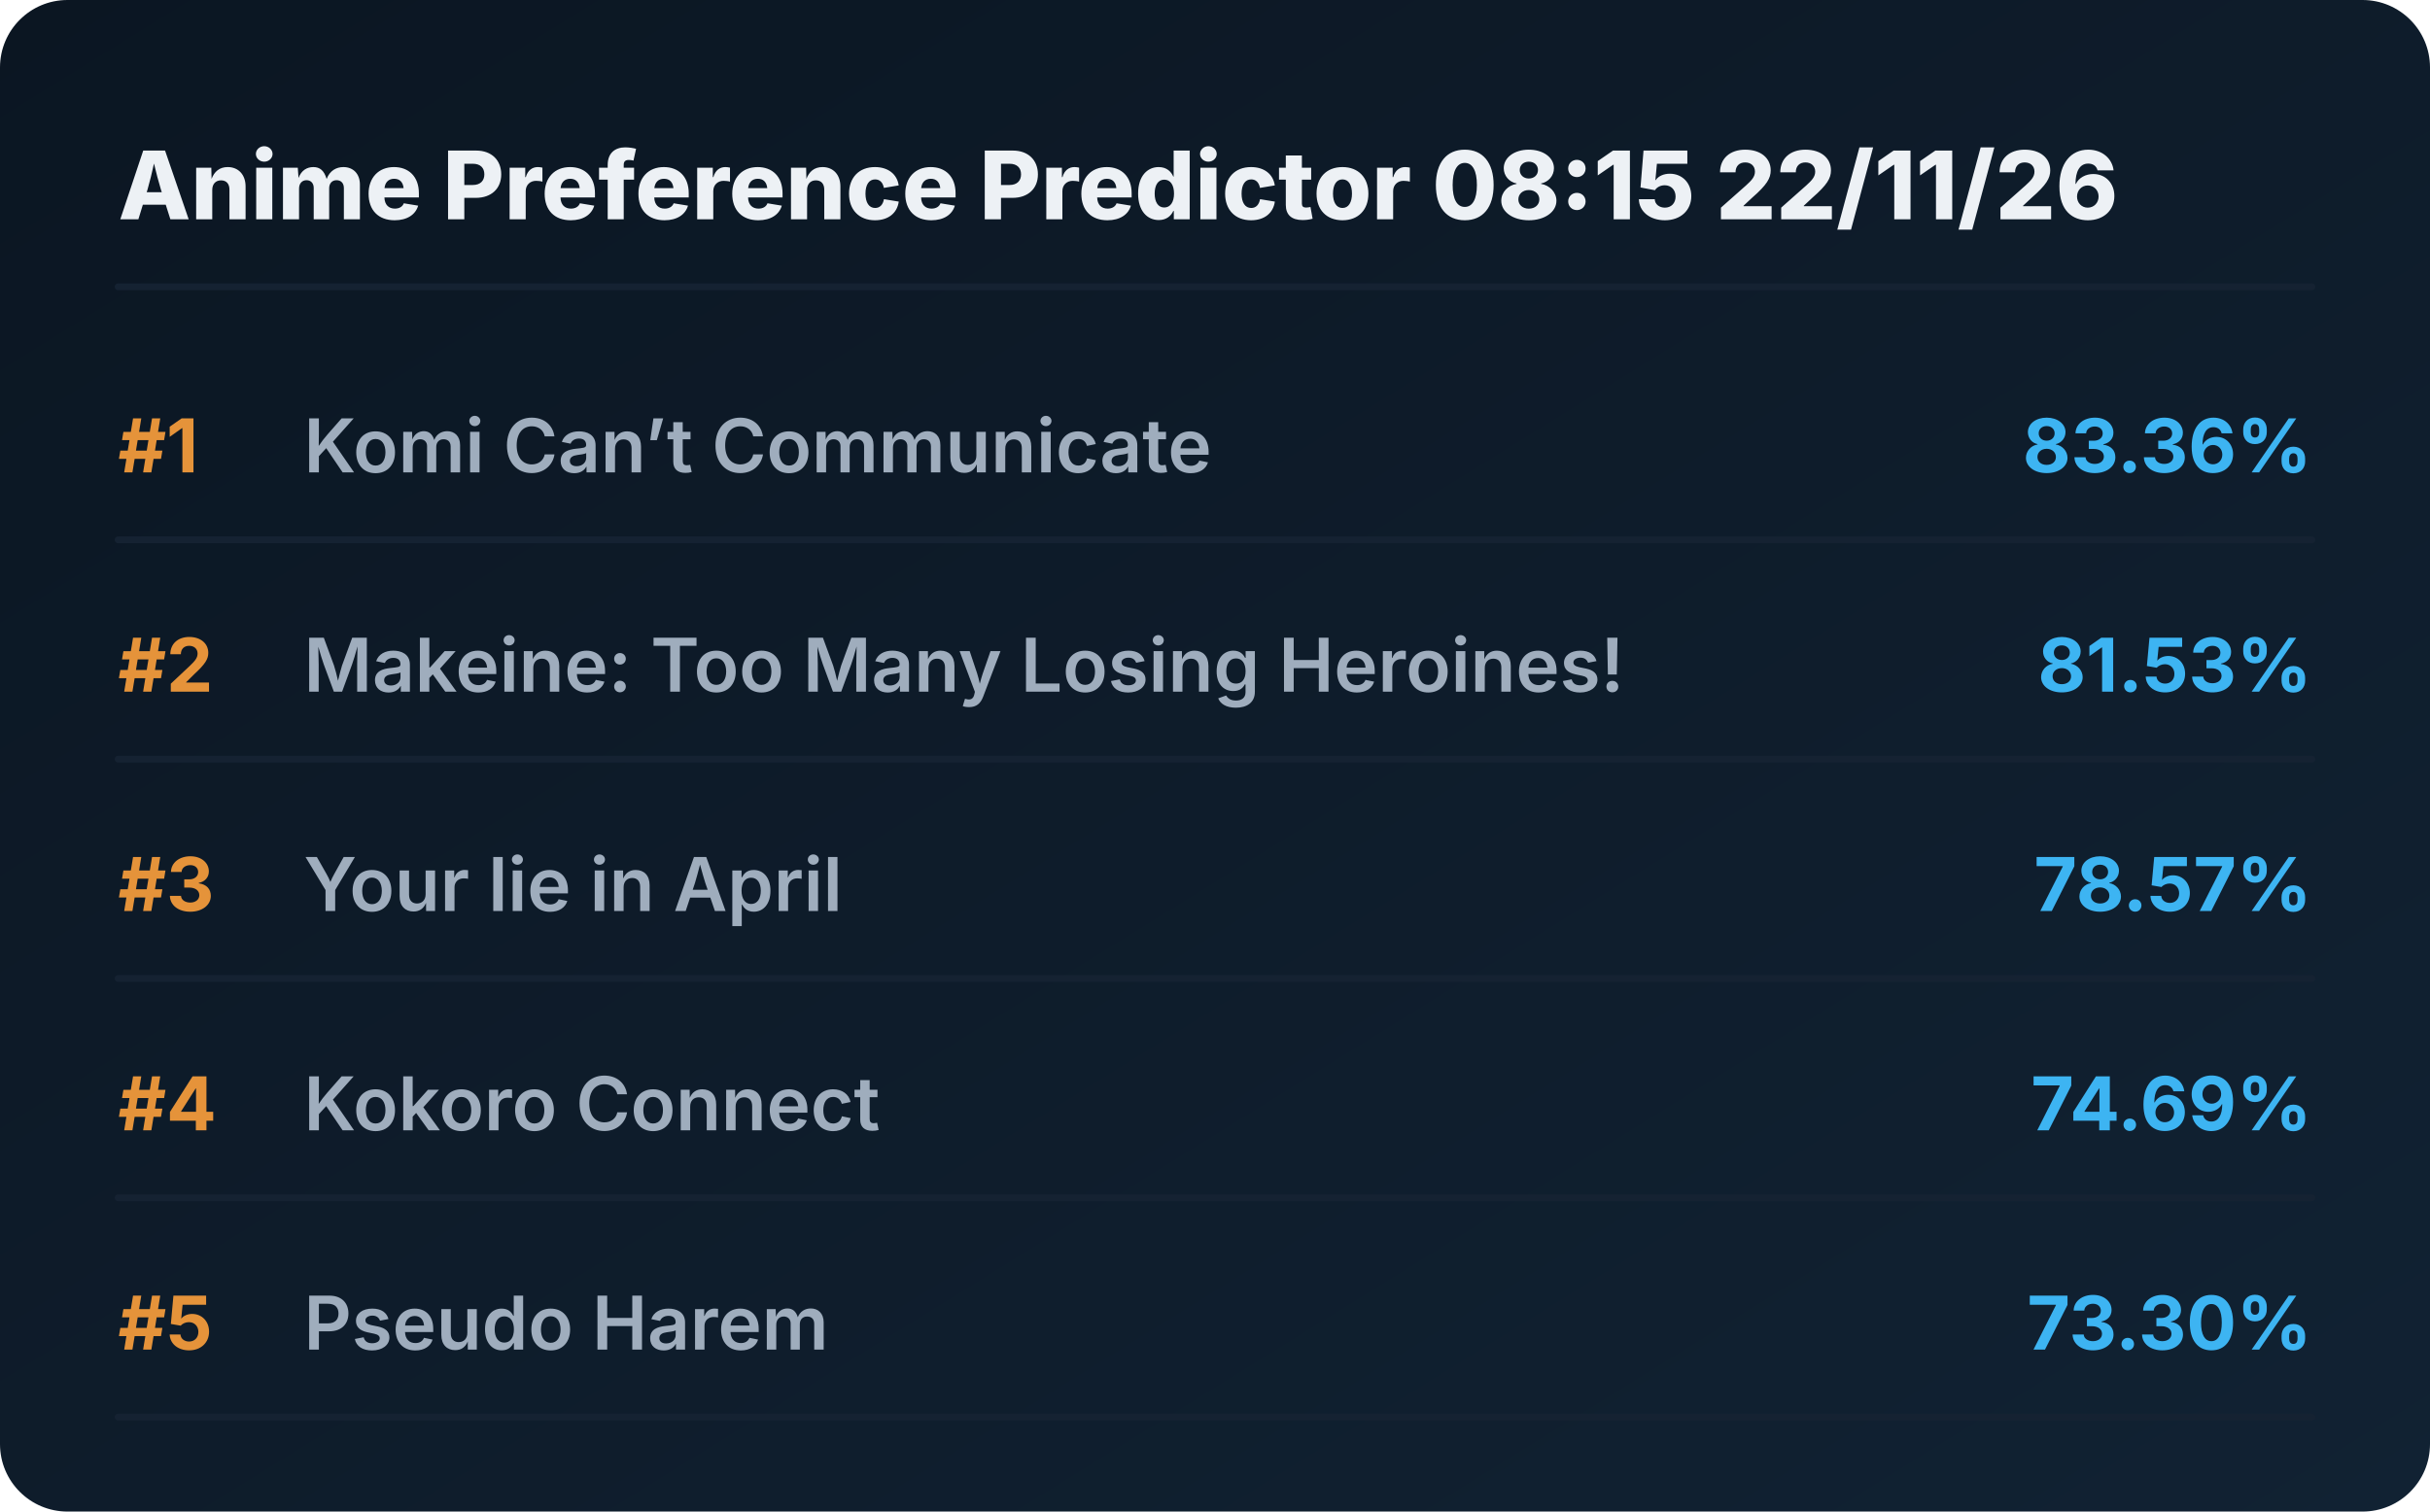
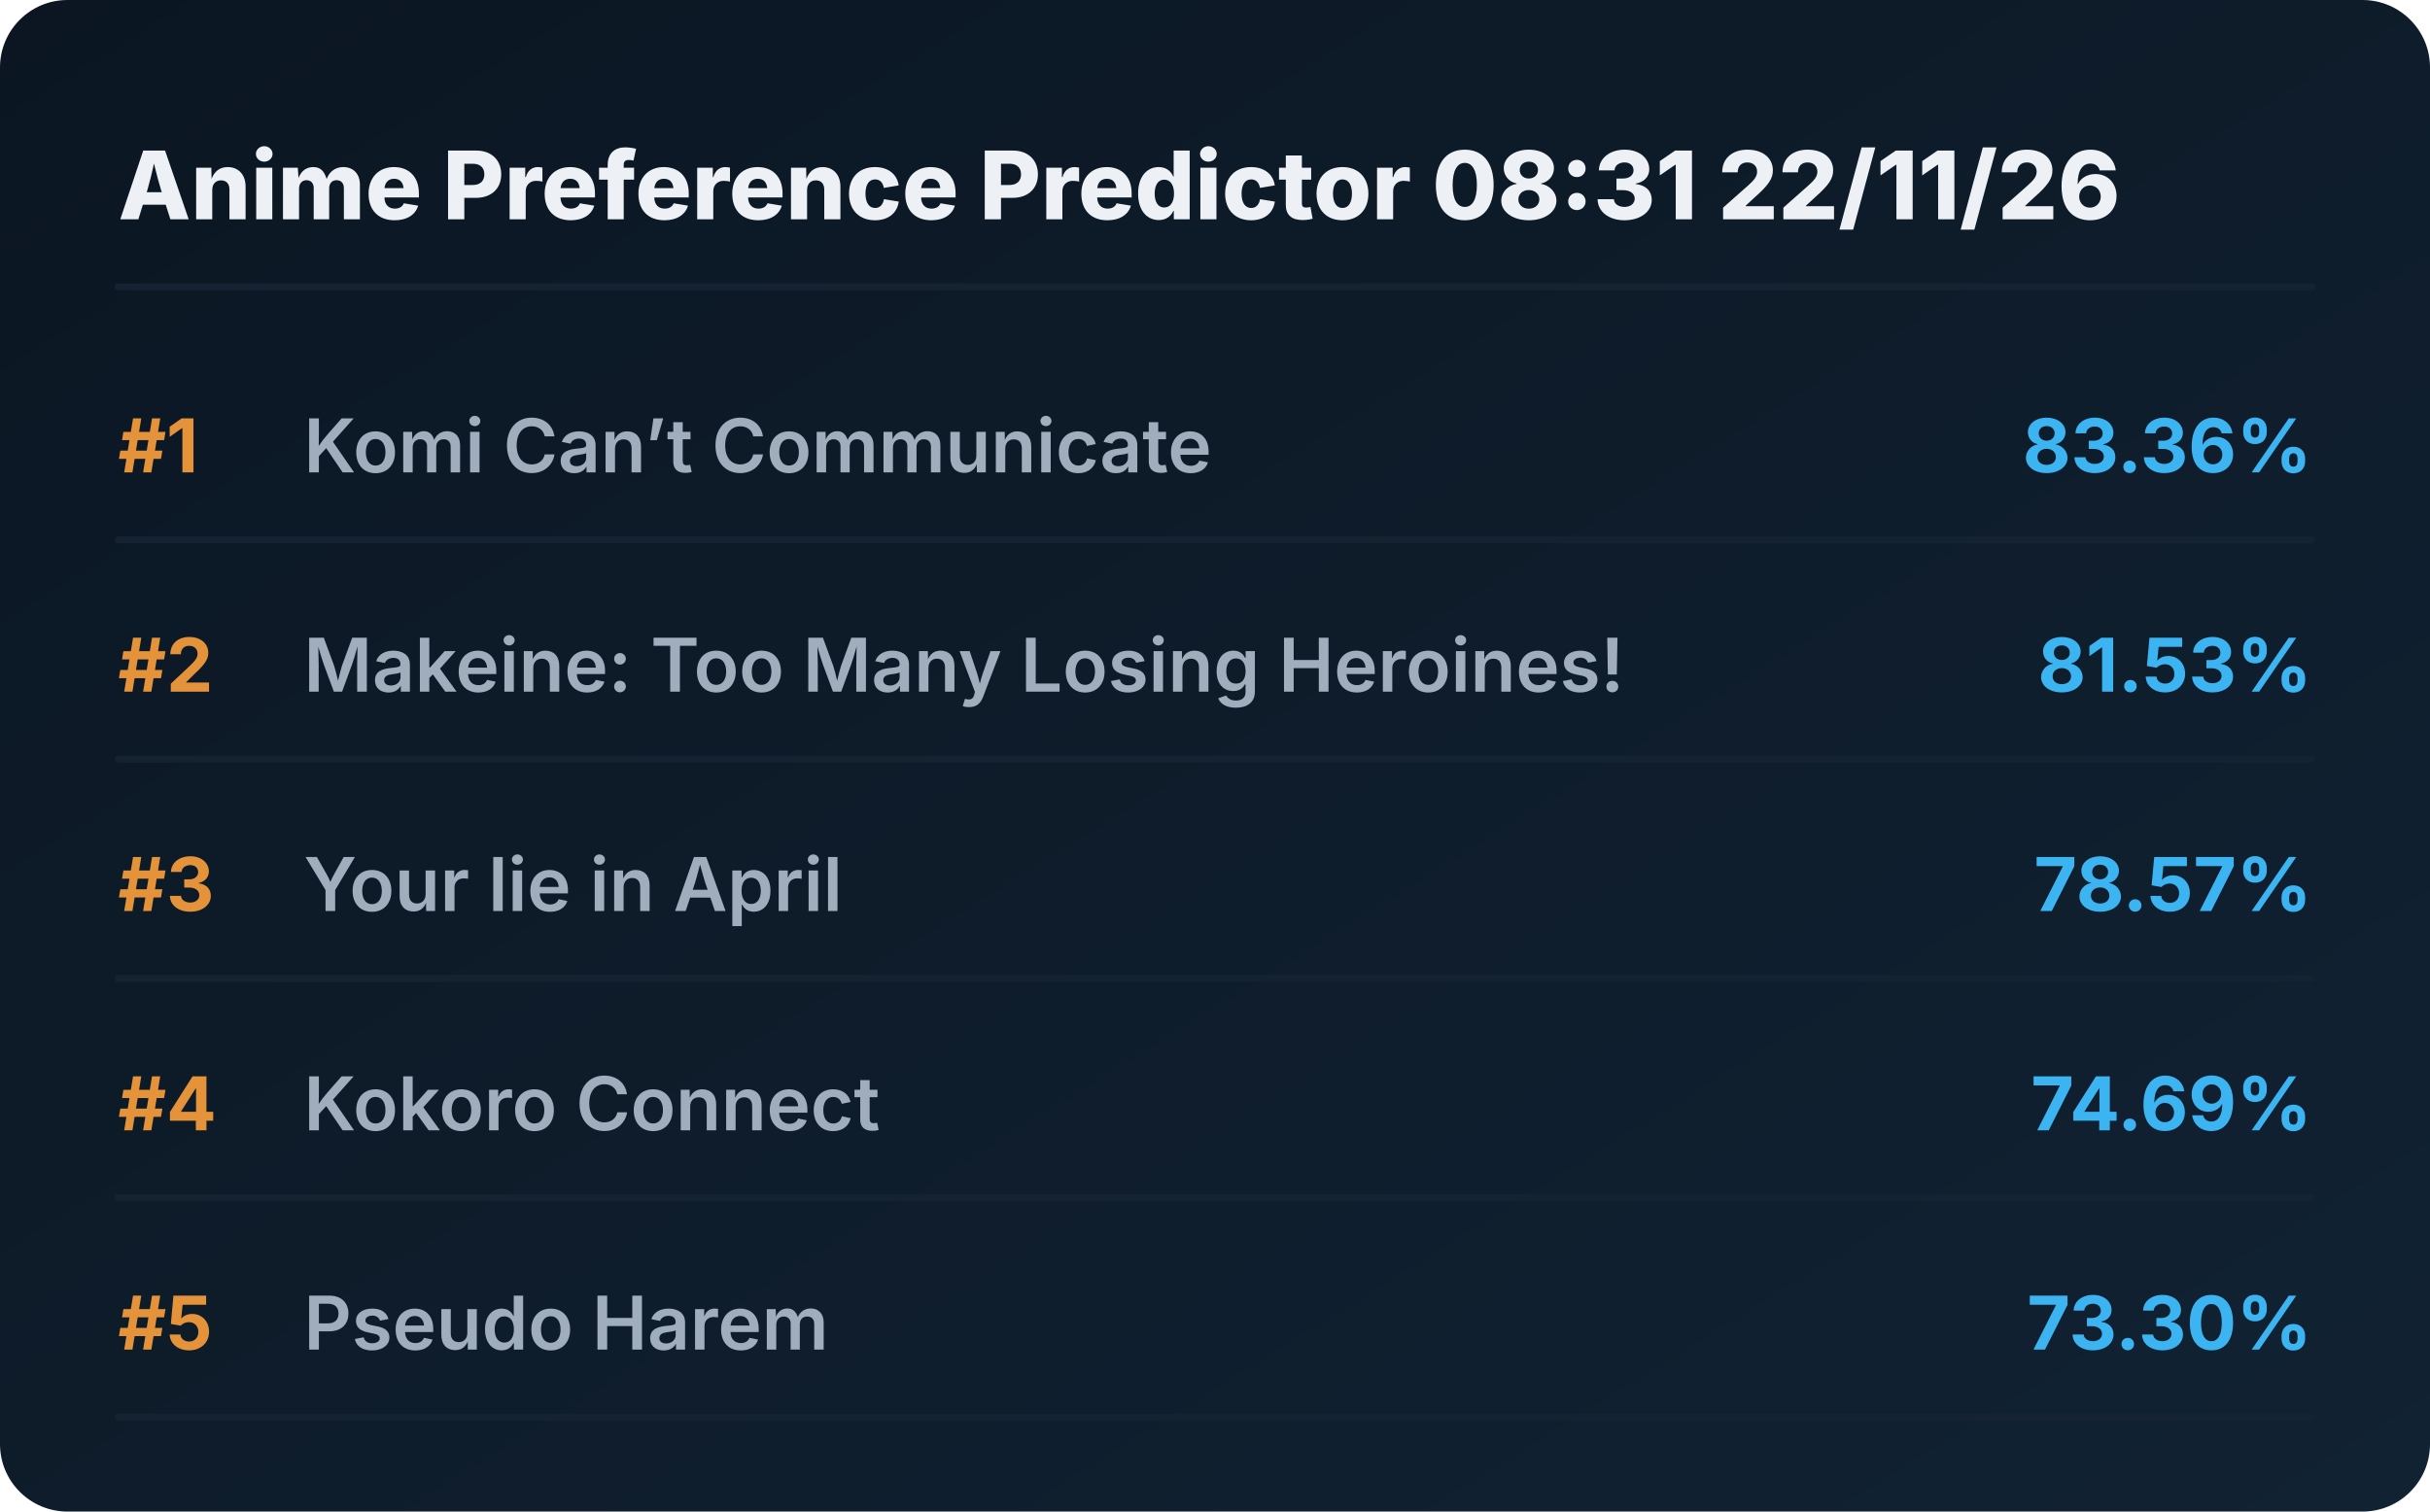
<svg xmlns="http://www.w3.org/2000/svg" viewBox="0 0 720 448" preserveAspectRatio="xMidYMid meet" style="width: 100%; height: auto; max-width: 720px;">
  <defs>
    <linearGradient id="boxGrad" x1="0%" y1="0%" x2="100%" y2="100%">
      <stop offset="0%" stop-color="#0b1622" />
      <stop offset="100%" stop-color="#112233" />
    </linearGradient>
    <clipPath id="titleClip">
      <rect x="90" y="0" width="510" height="100%" />
    </clipPath>
  </defs>
  <style>
    .bg { fill: url(#boxGrad); rx: 20px; }
    .header { font-family: 'Overpass', 'Inter', system-ui, sans-serif; font-weight: 800; font-size: 28px; fill: #edf1f5; }
    .rank { font-family: 'Overpass', 'Inter', system-ui, sans-serif; font-weight: 700; font-size: 22px; fill: #e5933a; }
    .title { font-family: 'Overpass', 'Inter', system-ui, sans-serif; font-weight: 600; font-size: 22px; fill: #9fadbd; }
    .score { font-family: 'Overpass', 'Inter', system-ui, sans-serif; font-weight: 700; font-size: 22px; fill: #3db4f2; }
    .line { stroke: #152232; stroke-width: 2; stroke-linecap: round; }
  </style>
  <rect class="bg" width="720" height="448" />
-   <text x="35" y="65" class="header">Anime Preference Predictor 08:15 22/11/26</text>
+   <text x="35" y="65" class="header">Anime Preference Predictor 08:31 22/11/26</text>
  <line x1="35" y1="85" x2="685" y2="85" class="line" />
  <g transform="translate(0, 0)">
    <text x="35" y="140" class="rank">#1</text>
    <text x="90" y="140" class="title">Komi Can’t Communicate</text>
    <text x="685" y="140" class="score" text-anchor="end">83.36%</text>
    <line x1="35" y1="160" x2="685" y2="160" class="line" />
  </g>
  <g transform="translate(0, 65)">
    <text x="35" y="140" class="rank">#2</text>
    <text x="90" y="140" class="title">Makeine: Too Many Losing Heroines!</text>
    <text x="685" y="140" class="score" text-anchor="end">81.53%</text>
    <line x1="35" y1="160" x2="685" y2="160" class="line" />
  </g>
  <g transform="translate(0, 130)">
    <text x="35" y="140" class="rank">#3</text>
    <text x="90" y="140" class="title">Your lie in April</text>
    <text x="685" y="140" class="score" text-anchor="end">78.57%</text>
    <line x1="35" y1="160" x2="685" y2="160" class="line" />
  </g>
  <g transform="translate(0, 195)">
    <text x="35" y="140" class="rank">#4</text>
    <text x="90" y="140" class="title">Kokoro Connect</text>
    <text x="685" y="140" class="score" text-anchor="end">74.69%</text>
    <line x1="35" y1="160" x2="685" y2="160" class="line" />
  </g>
  <g transform="translate(0, 260)">
    <text x="35" y="140" class="rank">#5</text>
    <text x="90" y="140" class="title">Pseudo Harem</text>
    <text x="685" y="140" class="score" text-anchor="end">73.30%</text>
    <line x1="35" y1="160" x2="685" y2="160" class="line" />
  </g>
</svg>
